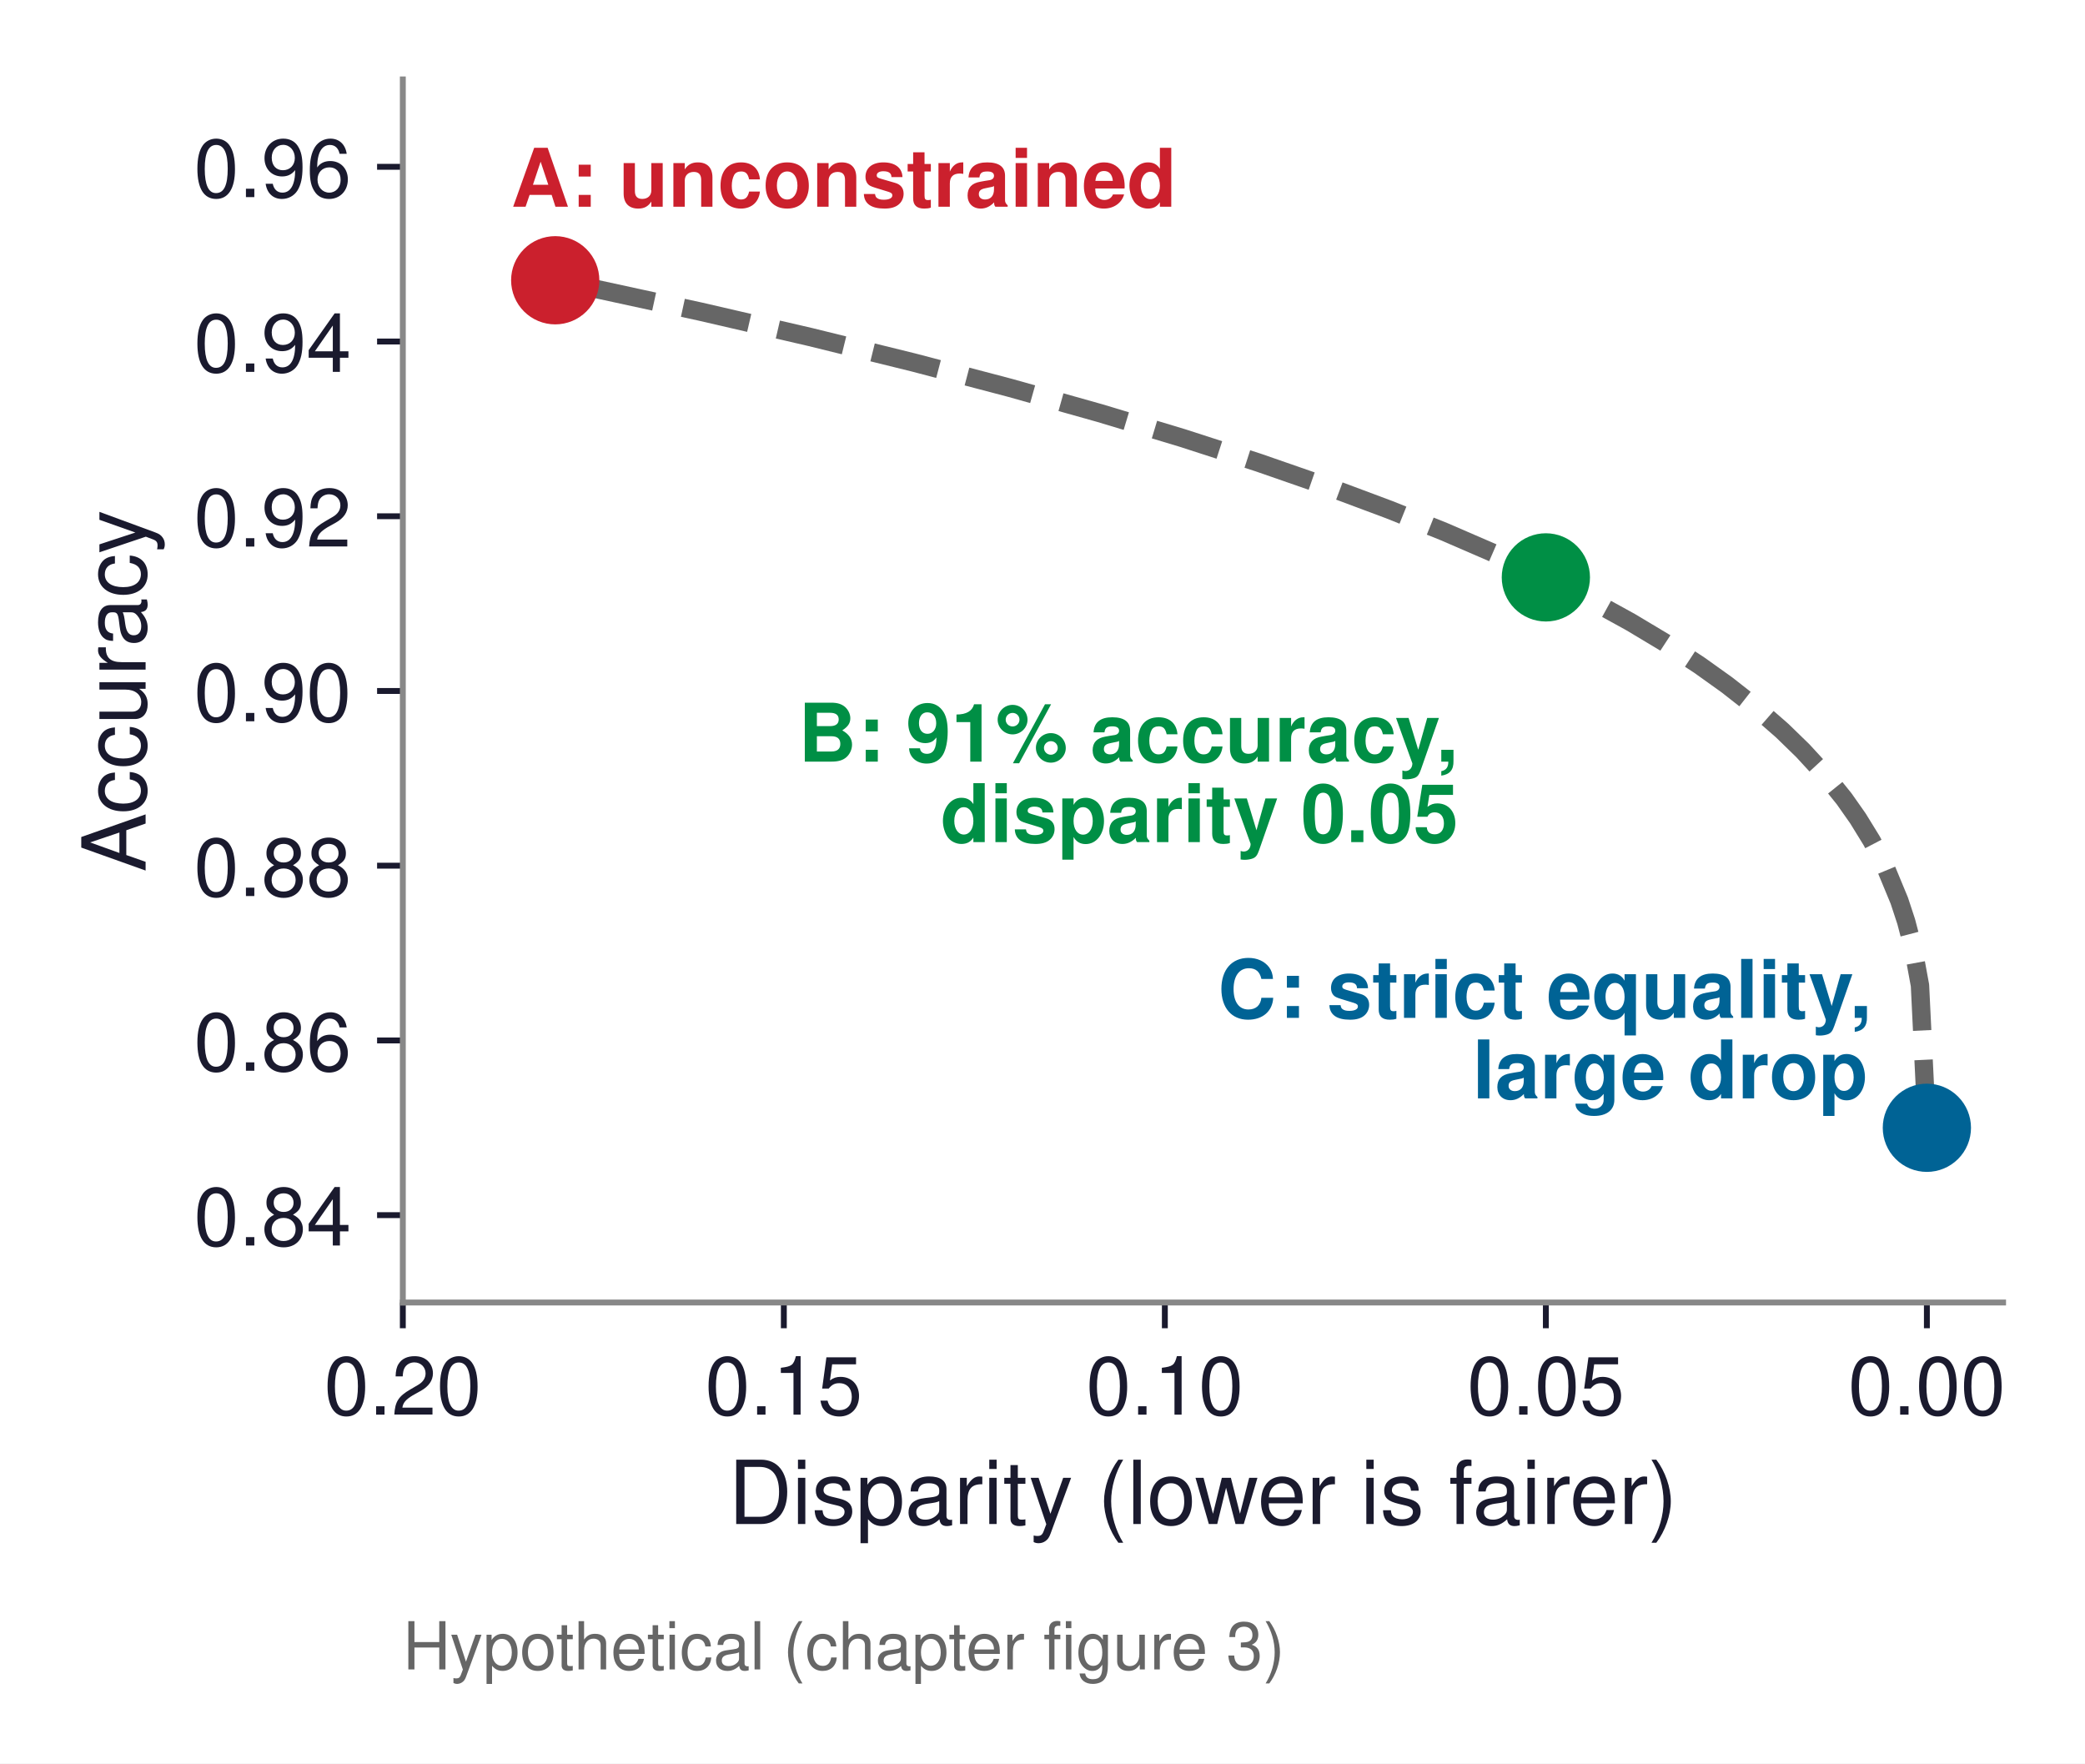
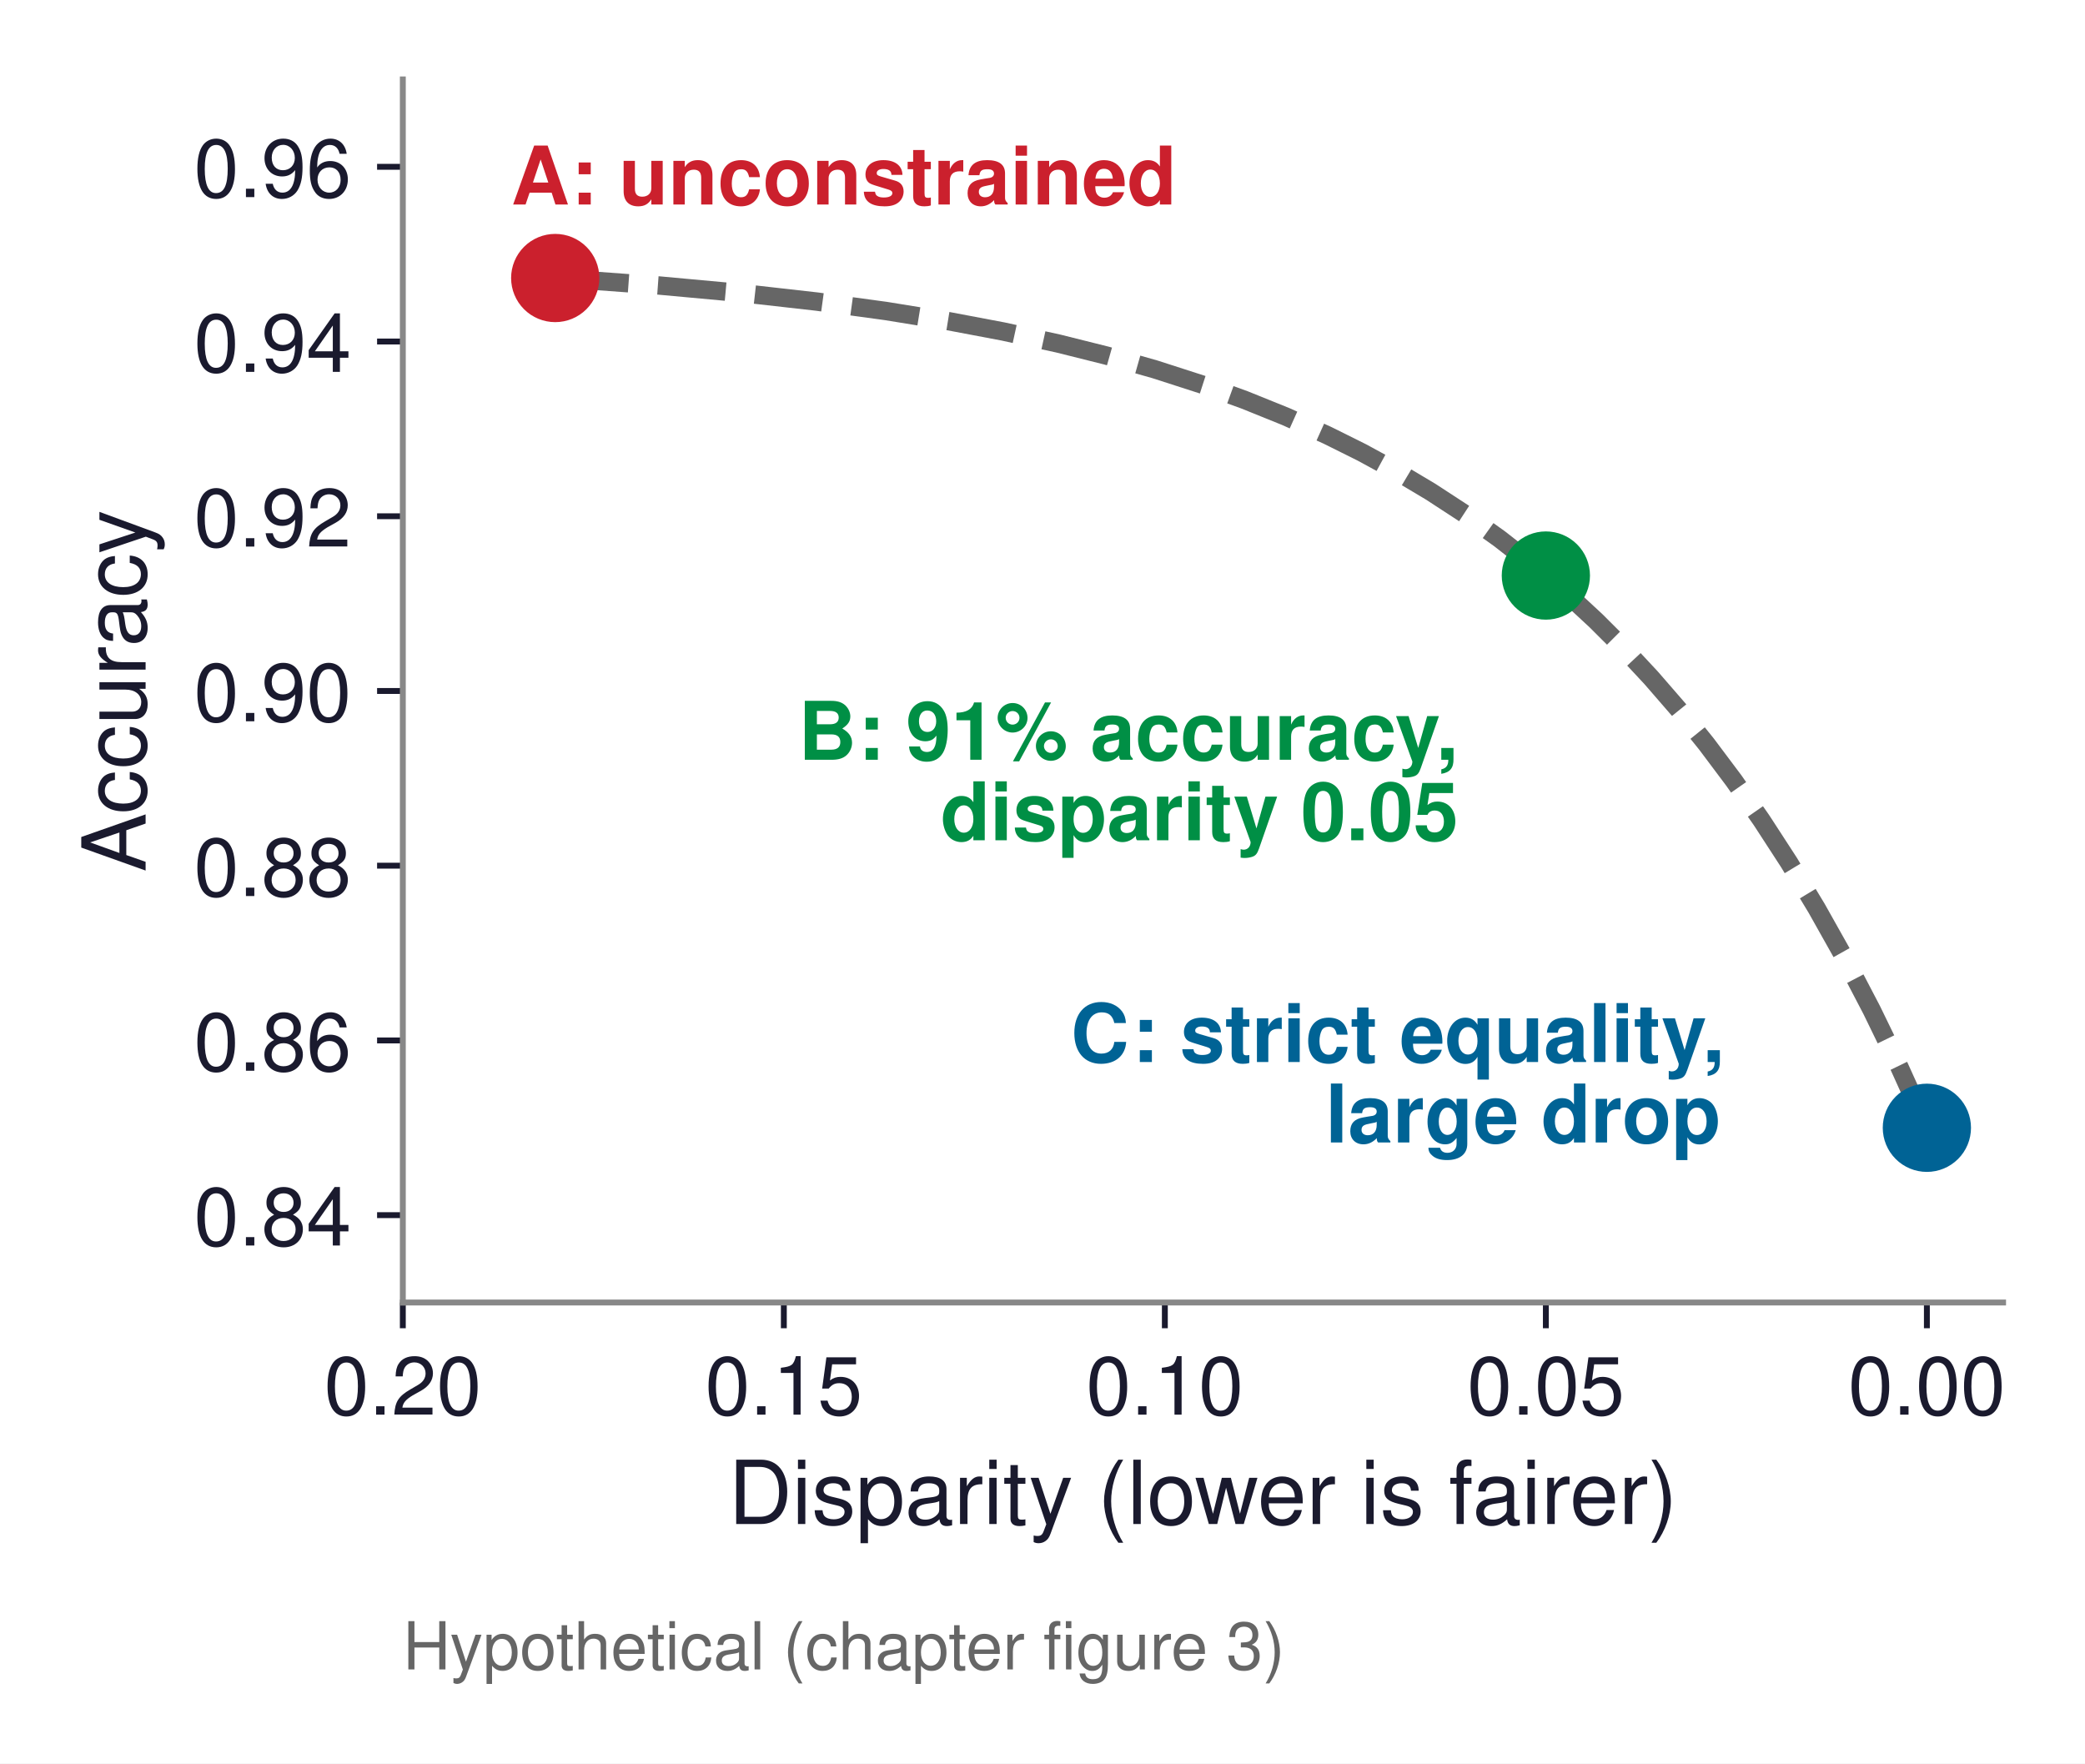
<svg xmlns="http://www.w3.org/2000/svg" xmlns:xlink="http://www.w3.org/1999/xlink" width="283.54pt" height="239.807pt" viewBox="0 0 283.54 239.807" version="1.1">
  <defs>
    <style type="text/css">*{stroke-linejoin: round; stroke-linecap: butt}</style>
  </defs>
  <g id="figure_1">
    <g id="patch_1">
      <path d="M 0 239.807  L 283.54 239.807  L 283.54 0  L 0 0  z " style="fill: #ffffff" />
    </g>
    <g id="axes_1">
      <g id="patch_2">
        <path d="M 54.78 177.12  L 272.4 177.12  L 272.4 10.8  L 54.78 10.8  z " style="fill: #ffffff" />
      </g>
      <g id="matplotlib.axis_1">
        <g id="xtick_1">
          <g id="line2d_1">
            <defs>
-               <path id="m048a97b20c" d="M 0 0  L 0 3.5  " style="stroke: #1a1a2e; stroke-width: 0.8" />
+               <path id="m7f8015d8c6" d="M 0 0  L 0 3.5  " style="stroke: #1a1a2e; stroke-width: 0.8" />
            </defs>
            <g>
-               <use xlink:href="#m048a97b20c" x="262.037" y="177.12" style="fill: #1a1a2e; stroke: #1a1a2e; stroke-width: 0.8" />
+               <use xlink:href="#m7f8015d8c6" x="262.037" y="177.12" style="fill: #1a1a2e; stroke: #1a1a2e; stroke-width: 0.8" />
            </g>
          </g>
          <g id="text_1">
            <text style="font-size: 11px; font-family: 'Helvetica', 'Arial', 'DejaVu Sans', sans-serif; text-anchor: middle; fill: #1a1a2e" x="262.037" y="192.37" transform="rotate(-0 262.0367 192.37)">0.00</text>
          </g>
        </g>
        <g id="xtick_2">
          <g id="line2d_2">
            <g>
-               <use xlink:href="#m048a97b20c" x="210.222" y="177.12" style="fill: #1a1a2e; stroke: #1a1a2e; stroke-width: 0.8" />
+               <use xlink:href="#m7f8015d8c6" x="210.222" y="177.12" style="fill: #1a1a2e; stroke: #1a1a2e; stroke-width: 0.8" />
            </g>
          </g>
          <g id="text_2">
            <text style="font-size: 11px; font-family: 'Helvetica', 'Arial', 'DejaVu Sans', sans-serif; text-anchor: middle; fill: #1a1a2e" x="210.222" y="192.37" transform="rotate(-0 210.2224 192.37)">0.05</text>
          </g>
        </g>
        <g id="xtick_3">
          <g id="line2d_3">
            <g>
-               <use xlink:href="#m048a97b20c" x="158.408" y="177.12" style="fill: #1a1a2e; stroke: #1a1a2e; stroke-width: 0.8" />
+               <use xlink:href="#m7f8015d8c6" x="158.408" y="177.12" style="fill: #1a1a2e; stroke: #1a1a2e; stroke-width: 0.8" />
            </g>
          </g>
          <g id="text_3">
            <text style="font-size: 11px; font-family: 'Helvetica', 'Arial', 'DejaVu Sans', sans-serif; text-anchor: middle; fill: #1a1a2e" x="158.408" y="192.37" transform="rotate(-0 158.4081 192.37)">0.10</text>
          </g>
        </g>
        <g id="xtick_4">
          <g id="line2d_4">
            <g>
-               <use xlink:href="#m048a97b20c" x="106.594" y="177.12" style="fill: #1a1a2e; stroke: #1a1a2e; stroke-width: 0.8" />
+               <use xlink:href="#m7f8015d8c6" x="106.594" y="177.12" style="fill: #1a1a2e; stroke: #1a1a2e; stroke-width: 0.8" />
            </g>
          </g>
          <g id="text_4">
            <text style="font-size: 11px; font-family: 'Helvetica', 'Arial', 'DejaVu Sans', sans-serif; text-anchor: middle; fill: #1a1a2e" x="106.594" y="192.37" transform="rotate(-0 106.5938 192.37)">0.15</text>
          </g>
        </g>
        <g id="xtick_5">
          <g id="line2d_5">
            <g>
-               <use xlink:href="#m048a97b20c" x="54.78" y="177.12" style="fill: #1a1a2e; stroke: #1a1a2e; stroke-width: 0.8" />
+               <use xlink:href="#m7f8015d8c6" x="54.78" y="177.12" style="fill: #1a1a2e; stroke: #1a1a2e; stroke-width: 0.8" />
            </g>
          </g>
          <g id="text_5">
            <text style="font-size: 11px; font-family: 'Helvetica', 'Arial', 'DejaVu Sans', sans-serif; text-anchor: middle; fill: #1a1a2e" x="54.78" y="192.37" transform="rotate(-0 54.77953 192.37)">0.20</text>
          </g>
        </g>
        <g id="text_6">
          <text style="font-size: 12px; font-family: 'Helvetica', 'Arial', 'DejaVu Sans', sans-serif; text-anchor: middle; fill: #1a1a2e" x="163.59" y="207.239" transform="rotate(-0 163.5895 207.2391)">Disparity (lower is fairer)</text>
        </g>
      </g>
      <g id="matplotlib.axis_2">
        <g id="ytick_1">
          <g id="line2d_6">
            <defs>
-               <path id="mcb7f2842f7" d="M 0 0  L -3.5 0  " style="stroke: #1a1a2e; stroke-width: 0.8" />
+               <path id="m3629eaba77" d="M 0 0  L -3.5 0  " style="stroke: #1a1a2e; stroke-width: 0.8" />
            </defs>
            <g>
-               <use xlink:href="#mcb7f2842f7" x="54.78" y="165.24" style="fill: #1a1a2e; stroke: #1a1a2e; stroke-width: 0.8" />
+               <use xlink:href="#m3629eaba77" x="54.78" y="165.24" style="fill: #1a1a2e; stroke: #1a1a2e; stroke-width: 0.8" />
            </g>
          </g>
          <g id="text_7">
            <text style="font-size: 11px; font-family: 'Helvetica', 'Arial', 'DejaVu Sans', sans-serif; text-anchor: end; fill: #1a1a2e" x="47.78" y="169.365" transform="rotate(-0 47.77953 169.365)">0.84</text>
          </g>
        </g>
        <g id="ytick_2">
          <g id="line2d_7">
            <g>
-               <use xlink:href="#mcb7f2842f7" x="54.78" y="141.48" style="fill: #1a1a2e; stroke: #1a1a2e; stroke-width: 0.8" />
+               <use xlink:href="#m3629eaba77" x="54.78" y="141.48" style="fill: #1a1a2e; stroke: #1a1a2e; stroke-width: 0.8" />
            </g>
          </g>
          <g id="text_8">
            <text style="font-size: 11px; font-family: 'Helvetica', 'Arial', 'DejaVu Sans', sans-serif; text-anchor: end; fill: #1a1a2e" x="47.78" y="145.605" transform="rotate(-0 47.77953 145.605)">0.86</text>
          </g>
        </g>
        <g id="ytick_3">
          <g id="line2d_8">
            <g>
-               <use xlink:href="#mcb7f2842f7" x="54.78" y="117.72" style="fill: #1a1a2e; stroke: #1a1a2e; stroke-width: 0.8" />
+               <use xlink:href="#m3629eaba77" x="54.78" y="117.72" style="fill: #1a1a2e; stroke: #1a1a2e; stroke-width: 0.8" />
            </g>
          </g>
          <g id="text_9">
            <text style="font-size: 11px; font-family: 'Helvetica', 'Arial', 'DejaVu Sans', sans-serif; text-anchor: end; fill: #1a1a2e" x="47.78" y="121.845" transform="rotate(-0 47.77953 121.845)">0.88</text>
          </g>
        </g>
        <g id="ytick_4">
          <g id="line2d_9">
            <g>
-               <use xlink:href="#mcb7f2842f7" x="54.78" y="93.96" style="fill: #1a1a2e; stroke: #1a1a2e; stroke-width: 0.8" />
+               <use xlink:href="#m3629eaba77" x="54.78" y="93.96" style="fill: #1a1a2e; stroke: #1a1a2e; stroke-width: 0.8" />
            </g>
          </g>
          <g id="text_10">
            <text style="font-size: 11px; font-family: 'Helvetica', 'Arial', 'DejaVu Sans', sans-serif; text-anchor: end; fill: #1a1a2e" x="47.78" y="98.085" transform="rotate(-0 47.77953 98.085)">0.90</text>
          </g>
        </g>
        <g id="ytick_5">
          <g id="line2d_10">
            <g>
-               <use xlink:href="#mcb7f2842f7" x="54.78" y="70.2" style="fill: #1a1a2e; stroke: #1a1a2e; stroke-width: 0.8" />
+               <use xlink:href="#m3629eaba77" x="54.78" y="70.2" style="fill: #1a1a2e; stroke: #1a1a2e; stroke-width: 0.8" />
            </g>
          </g>
          <g id="text_11">
            <text style="font-size: 11px; font-family: 'Helvetica', 'Arial', 'DejaVu Sans', sans-serif; text-anchor: end; fill: #1a1a2e" x="47.78" y="74.325" transform="rotate(-0 47.77953 74.325)">0.92</text>
          </g>
        </g>
        <g id="ytick_6">
          <g id="line2d_11">
            <g>
-               <use xlink:href="#mcb7f2842f7" x="54.78" y="46.44" style="fill: #1a1a2e; stroke: #1a1a2e; stroke-width: 0.8" />
+               <use xlink:href="#m3629eaba77" x="54.78" y="46.44" style="fill: #1a1a2e; stroke: #1a1a2e; stroke-width: 0.8" />
            </g>
          </g>
          <g id="text_12">
            <text style="font-size: 11px; font-family: 'Helvetica', 'Arial', 'DejaVu Sans', sans-serif; text-anchor: end; fill: #1a1a2e" x="47.78" y="50.565" transform="rotate(-0 47.77953 50.565)">0.94</text>
          </g>
        </g>
        <g id="ytick_7">
          <g id="line2d_12">
            <g>
-               <use xlink:href="#mcb7f2842f7" x="54.78" y="22.68" style="fill: #1a1a2e; stroke: #1a1a2e; stroke-width: 0.8" />
+               <use xlink:href="#m3629eaba77" x="54.78" y="22.68" style="fill: #1a1a2e; stroke: #1a1a2e; stroke-width: 0.8" />
            </g>
          </g>
          <g id="text_13">
            <text style="font-size: 11px; font-family: 'Helvetica', 'Arial', 'DejaVu Sans', sans-serif; text-anchor: end; fill: #1a1a2e" x="47.78" y="26.805" transform="rotate(-0 47.77953 26.805)">0.96</text>
          </g>
        </g>
        <g id="text_14">
          <text style="font-size: 12px; font-family: 'Helvetica', 'Arial', 'DejaVu Sans', sans-serif; text-anchor: middle; fill: #1a1a2e" x="19.8" y="93.96" transform="rotate(-90 19.8 93.96)">Accuracy</text>
        </g>
      </g>
      <g id="line2d_13">
-         <path d="M 262.037 153.36  L 261.099 133.999  L 260.162 128.905  L 259.225 125.324  L 258.287 122.47  L 256.413 117.947  L 254.538 114.342  L 252.663 111.295  L 250.789 108.629  L 247.977 105.136  L 245.164 102.08  L 242.352 99.345  L 238.603 96.076  L 234.854 93.138  L 231.104 90.458  L 226.418 87.395  L 221.731 84.589  L 216.107 81.494  L 210.483 78.642  L 203.921 75.563  L 196.423 72.316  L 188.924 69.306  L 180.488 66.155  L 171.114 62.898  L 160.804 59.563  L 149.555 56.173  L 137.37 52.745  L 124.247 49.294  L 110.187 45.83  L 95.189 42.362  L 78.317 38.699  L 75.505 38.111  L 75.505 38.111  " clip-path="url(#pb8373a7c80)" style="fill: none; stroke-dasharray: 9.25,4; stroke-dashoffset: 0; stroke: #666666; stroke-width: 2.5" />
+         <path d="M 262.037 153.36  L 258.287 145.067  L 254.538 137.353  L 250.789 130.178  L 247.039 123.503  L 243.29 117.294  L 239.54 111.519  L 235.791 106.147  L 232.042 101.15  L 228.292 96.501  L 224.543 92.177  L 220.794 88.155  L 217.044 84.414  L 213.295 80.934  L 208.608 76.923  L 203.921 73.26  L 199.235 69.913  L 194.548 66.856  L 189.861 64.063  L 185.174 61.511  L 180.488 59.18  L 174.864 56.648  L 169.24 54.376  L 163.616 52.338  L 157.054 50.223  L 150.493 48.36  L 143.931 46.719  L 136.433 45.08  L 128.934 43.663  L 120.498 42.295  L 111.124 41.015  L 100.814 39.85  L 89.565 38.818  L 77.38 37.926  L 75.505 37.806  L 75.505 37.806  " clip-path="url(#pd897e582c8)" style="fill: none; stroke-dasharray: 9.25,4; stroke-dashoffset: 0; stroke: #666666; stroke-width: 2.5" />
      </g>
      <g id="patch_3">
        <path d="M 54.78 177.12  L 54.78 10.8  " style="fill: none; stroke: #888888; stroke-width: 0.8; stroke-linejoin: miter; stroke-linecap: square" />
      </g>
      <g id="patch_4">
        <path d="M 54.78 177.12  L 272.4 177.12  " style="fill: none; stroke: #888888; stroke-width: 0.8; stroke-linejoin: miter; stroke-linecap: square" />
      </g>
      <g id="text_15">
-         <text style="font-weight: 700; font-size: 11px; font-family: 'Helvetica', 'Arial', 'DejaVu Sans', sans-serif; text-anchor: start; fill: #cb202d" x="69.505" y="28.111" transform="rotate(-0 69.50525 28.11071)">A: unconstrained</text>
+         <text style="font-weight: 700; font-size: 11px; font-family: 'Helvetica', 'Arial', 'DejaVu Sans', sans-serif; text-anchor: start; fill: #cb202d" x="69.505" y="27.806" transform="rotate(-0 69.50525 27.80606)">A: unconstrained</text>
      </g>
      <g id="text_16">
-         <text style="font-weight: 700; font-size: 11px; font-family: 'Helvetica', 'Arial', 'DejaVu Sans', sans-serif; fill: #008f45" transform="translate(108.5415 103.5687)">B: 91% accuracy,</text>
-         <text style="font-weight: 700; font-size: 11px; font-family: 'Helvetica', 'Arial', 'DejaVu Sans', sans-serif; fill: #008f45" transform="translate(127.9152 114.5147)">disparity 0.05</text>
+         <text style="font-weight: 700; font-size: 11px; font-family: 'Helvetica', 'Arial', 'DejaVu Sans', sans-serif; fill: #008f45" transform="translate(108.5415 103.318)">B: 91% accuracy,</text>
+         <text style="font-weight: 700; font-size: 11px; font-family: 'Helvetica', 'Arial', 'DejaVu Sans', sans-serif; fill: #008f45" transform="translate(127.9152 114.2641)">disparity 0.05</text>
      </g>
      <g id="text_17">
-         <text style="font-weight: 700; font-size: 11px; font-family: 'Helvetica', 'Arial', 'DejaVu Sans', sans-serif; fill: #006395" transform="translate(165.6139 138.4139)">C: strict equality,</text>
-         <text style="font-weight: 700; font-size: 11px; font-family: 'Helvetica', 'Arial', 'DejaVu Sans', sans-serif; fill: #006395" transform="translate(200.2535 149.36)">large drop</text>
+         <text style="font-weight: 700; font-size: 11px; font-family: 'Helvetica', 'Arial', 'DejaVu Sans', sans-serif; fill: #006395" transform="translate(145.6139 144.4139)">C: strict equality,</text>
+         <text style="font-weight: 700; font-size: 11px; font-family: 'Helvetica', 'Arial', 'DejaVu Sans', sans-serif; fill: #006395" transform="translate(180.2535 155.36)">large drop</text>
      </g>
      <g id="text_18">
        <text style="font-size: 9px; font-family: 'Helvetica', 'Arial', 'DejaVu Sans', sans-serif; text-anchor: start; fill: #666666" x="54.78" y="227.016" transform="rotate(-0 54.77953 227.016)">Hypothetical (chapter figure 3)</text>
      </g>
      <g id="line2d_14">
        <defs>
-           <path id="mbc0cb13b98" d="M 0 5.5  C 1.459 5.5 2.858 4.92 3.889 3.889  C 4.92 2.858 5.5 1.459 5.5 0  C 5.5 -1.459 4.92 -2.858 3.889 -3.889  C 2.858 -4.92 1.459 -5.5 0 -5.5  C -1.459 -5.5 -2.858 -4.92 -3.889 -3.889  C -4.92 -2.858 -5.5 -1.459 -5.5 0  C -5.5 1.459 -4.92 2.858 -3.889 3.889  C -2.858 4.92 -1.459 5.5 0 5.5  z " style="stroke: #cb202d" />
+           <path id="mb436a64e60" d="M 0 5.5  C 1.459 5.5 2.858 4.92 3.889 3.889  C 4.92 2.858 5.5 1.459 5.5 0  C 5.5 -1.459 4.92 -2.858 3.889 -3.889  C 2.858 -4.92 1.459 -5.5 0 -5.5  C -1.459 -5.5 -2.858 -4.92 -3.889 -3.889  C -4.92 -2.858 -5.5 -1.459 -5.5 0  C -5.5 1.459 -4.92 2.858 -3.889 3.889  C -2.858 4.92 -1.459 5.5 0 5.5  z " style="stroke: #cb202d" />
        </defs>
-         <g clip-path="url(#pb8373a7c80)">
-           <use xlink:href="#mbc0cb13b98" x="75.505" y="38.111" style="fill: #cb202d; stroke: #cb202d" />
+         <g clip-path="url(#pd897e582c8)">
+           <use xlink:href="#mb436a64e60" x="75.505" y="37.806" style="fill: #cb202d; stroke: #cb202d" />
        </g>
      </g>
      <g id="line2d_15">
        <defs>
-           <path id="m2fa60193d4" d="M 0 5.5  C 1.459 5.5 2.858 4.92 3.889 3.889  C 4.92 2.858 5.5 1.459 5.5 0  C 5.5 -1.459 4.92 -2.858 3.889 -3.889  C 2.858 -4.92 1.459 -5.5 0 -5.5  C -1.459 -5.5 -2.858 -4.92 -3.889 -3.889  C -4.92 -2.858 -5.5 -1.459 -5.5 0  C -5.5 1.459 -4.92 2.858 -3.889 3.889  C -2.858 4.92 -1.459 5.5 0 5.5  z " style="stroke: #008f45" />
+           <path id="m730bbc1e3a" d="M 0 5.5  C 1.459 5.5 2.858 4.92 3.889 3.889  C 4.92 2.858 5.5 1.459 5.5 0  C 5.5 -1.459 4.92 -2.858 3.889 -3.889  C 2.858 -4.92 1.459 -5.5 0 -5.5  C -1.459 -5.5 -2.858 -4.92 -3.889 -3.889  C -4.92 -2.858 -5.5 -1.459 -5.5 0  C -5.5 1.459 -4.92 2.858 -3.889 3.889  C -2.858 4.92 -1.459 5.5 0 5.5  z " style="stroke: #008f45" />
        </defs>
-         <g clip-path="url(#pb8373a7c80)">
-           <use xlink:href="#m2fa60193d4" x="210.222" y="78.515" style="fill: #008f45; stroke: #008f45" />
+         <g clip-path="url(#pd897e582c8)">
+           <use xlink:href="#m730bbc1e3a" x="210.222" y="78.264" style="fill: #008f45; stroke: #008f45" />
        </g>
      </g>
      <g id="line2d_16">
        <defs>
-           <path id="me6afe0bcd4" d="M 0 5.5  C 1.459 5.5 2.858 4.92 3.889 3.889  C 4.92 2.858 5.5 1.459 5.5 0  C 5.5 -1.459 4.92 -2.858 3.889 -3.889  C 2.858 -4.92 1.459 -5.5 0 -5.5  C -1.459 -5.5 -2.858 -4.92 -3.889 -3.889  C -4.92 -2.858 -5.5 -1.459 -5.5 0  C -5.5 1.459 -4.92 2.858 -3.889 3.889  C -2.858 4.92 -1.459 5.5 0 5.5  z " style="stroke: #006395" />
+           <path id="me32a6b3e9c" d="M 0 5.5  C 1.459 5.5 2.858 4.92 3.889 3.889  C 4.92 2.858 5.5 1.459 5.5 0  C 5.5 -1.459 4.92 -2.858 3.889 -3.889  C 2.858 -4.92 1.459 -5.5 0 -5.5  C -1.459 -5.5 -2.858 -4.92 -3.889 -3.889  C -4.92 -2.858 -5.5 -1.459 -5.5 0  C -5.5 1.459 -4.92 2.858 -3.889 3.889  C -2.858 4.92 -1.459 5.5 0 5.5  z " style="stroke: #006395" />
        </defs>
-         <g clip-path="url(#pb8373a7c80)">
-           <use xlink:href="#me6afe0bcd4" x="262.037" y="153.36" style="fill: #006395; stroke: #006395" />
+         <g clip-path="url(#pd897e582c8)">
+           <use xlink:href="#me32a6b3e9c" x="262.037" y="153.36" style="fill: #006395; stroke: #006395" />
        </g>
      </g>
    </g>
  </g>
  <defs>
-     <clipPath id="pb8373a7c80">
+     <clipPath id="pd897e582c8">
      <rect x="54.78" y="10.8" width="217.62" height="166.32" />
    </clipPath>
  </defs>
</svg>
